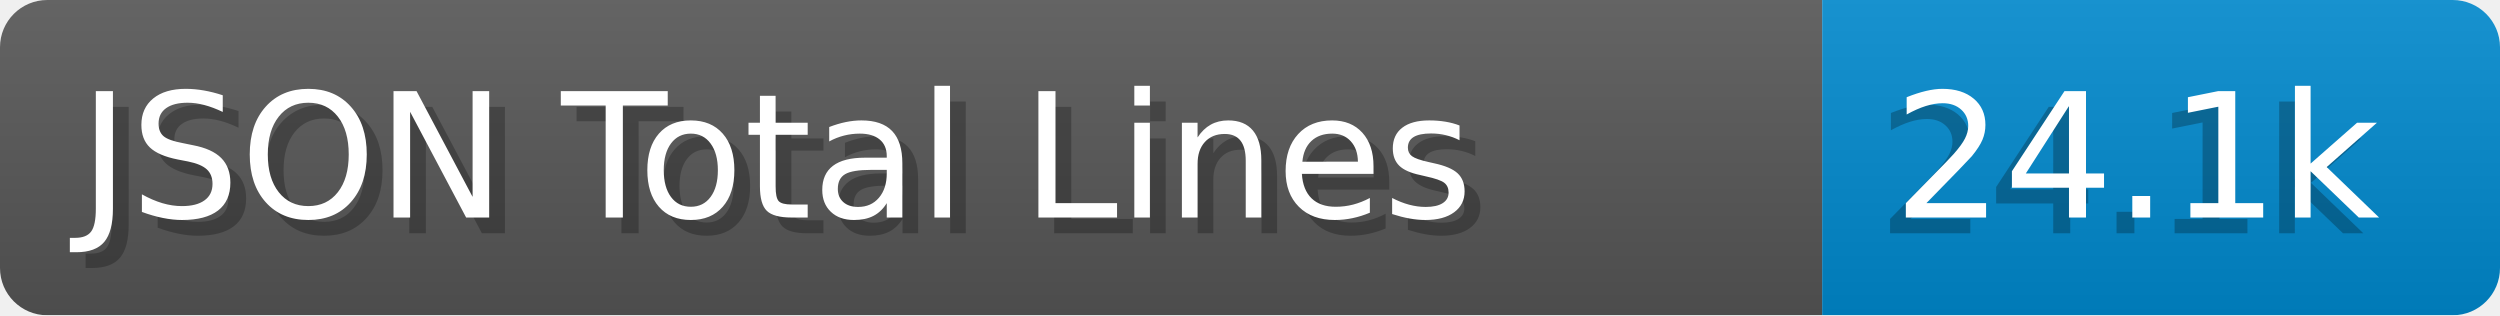
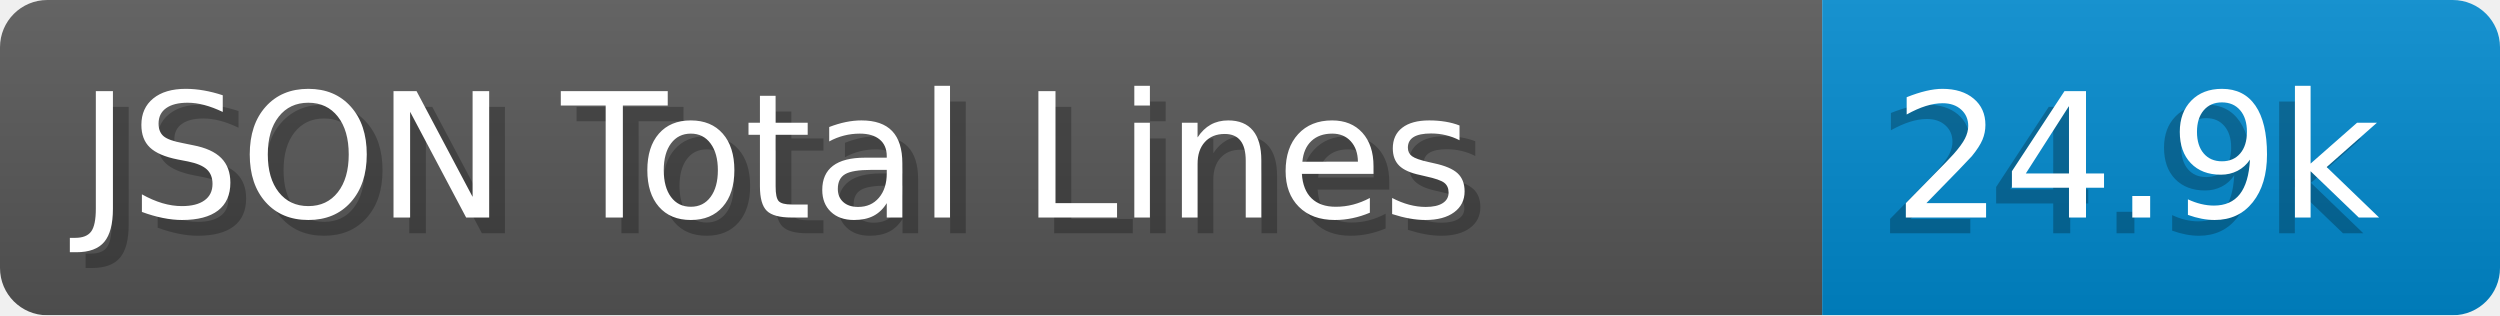
- <svg xmlns="http://www.w3.org/2000/svg" width="158.6" height="20" viewBox="0 0 1586.0 200" role="img" aria-label="JSON Total Lines: 24.1k">
+ <svg xmlns="http://www.w3.org/2000/svg" width="158.6" height="20" viewBox="0 0 1586.0 200" role="img" aria-label="JSON Total Lines: 24.9k">
  <linearGradient id="a" x2="0" y2="100%">
    <stop offset="0" stop-opacity=".1" stop-color="#EEE" />
    <stop offset="1" stop-opacity=".1" />
  </linearGradient>
  <mask id="m">
    <rect width="1586.0" height="200" rx="30" fill="#FFF" />
  </mask>
  <g mask="url(#m)">
    <rect width="1156.0" height="200" fill="#555" />
    <rect width="430.0" height="200" fill="#08C" x="1156.0" />
    <rect width="1586.0" height="200" fill="url(#a)" />
  </g>
  <g aria-hidden="true" fill="#fff" text-anchor="start" font-family="Verdana,DejaVu Sans,sans-serif" font-size="110">
    <text x="60" y="148" textLength="1056.0" fill="#000" opacity="0.25">JSON Total Lines</text>
    <text x="50" y="138" textLength="1056.0">JSON Total Lines</text>
-     <text x="1191.0" y="148" textLength="330.0" fill="#000" opacity="0.25">24.1k</text>
-     <text x="1201.0" y="138" textLength="330.0">24.1k</text>
+     <text x="1191.0" y="148" textLength="330.0" fill="#000" opacity="0.25">24.9k</text>
+     <text x="1201.0" y="138" textLength="330.0">24.9k</text>
  </g>
</svg>
